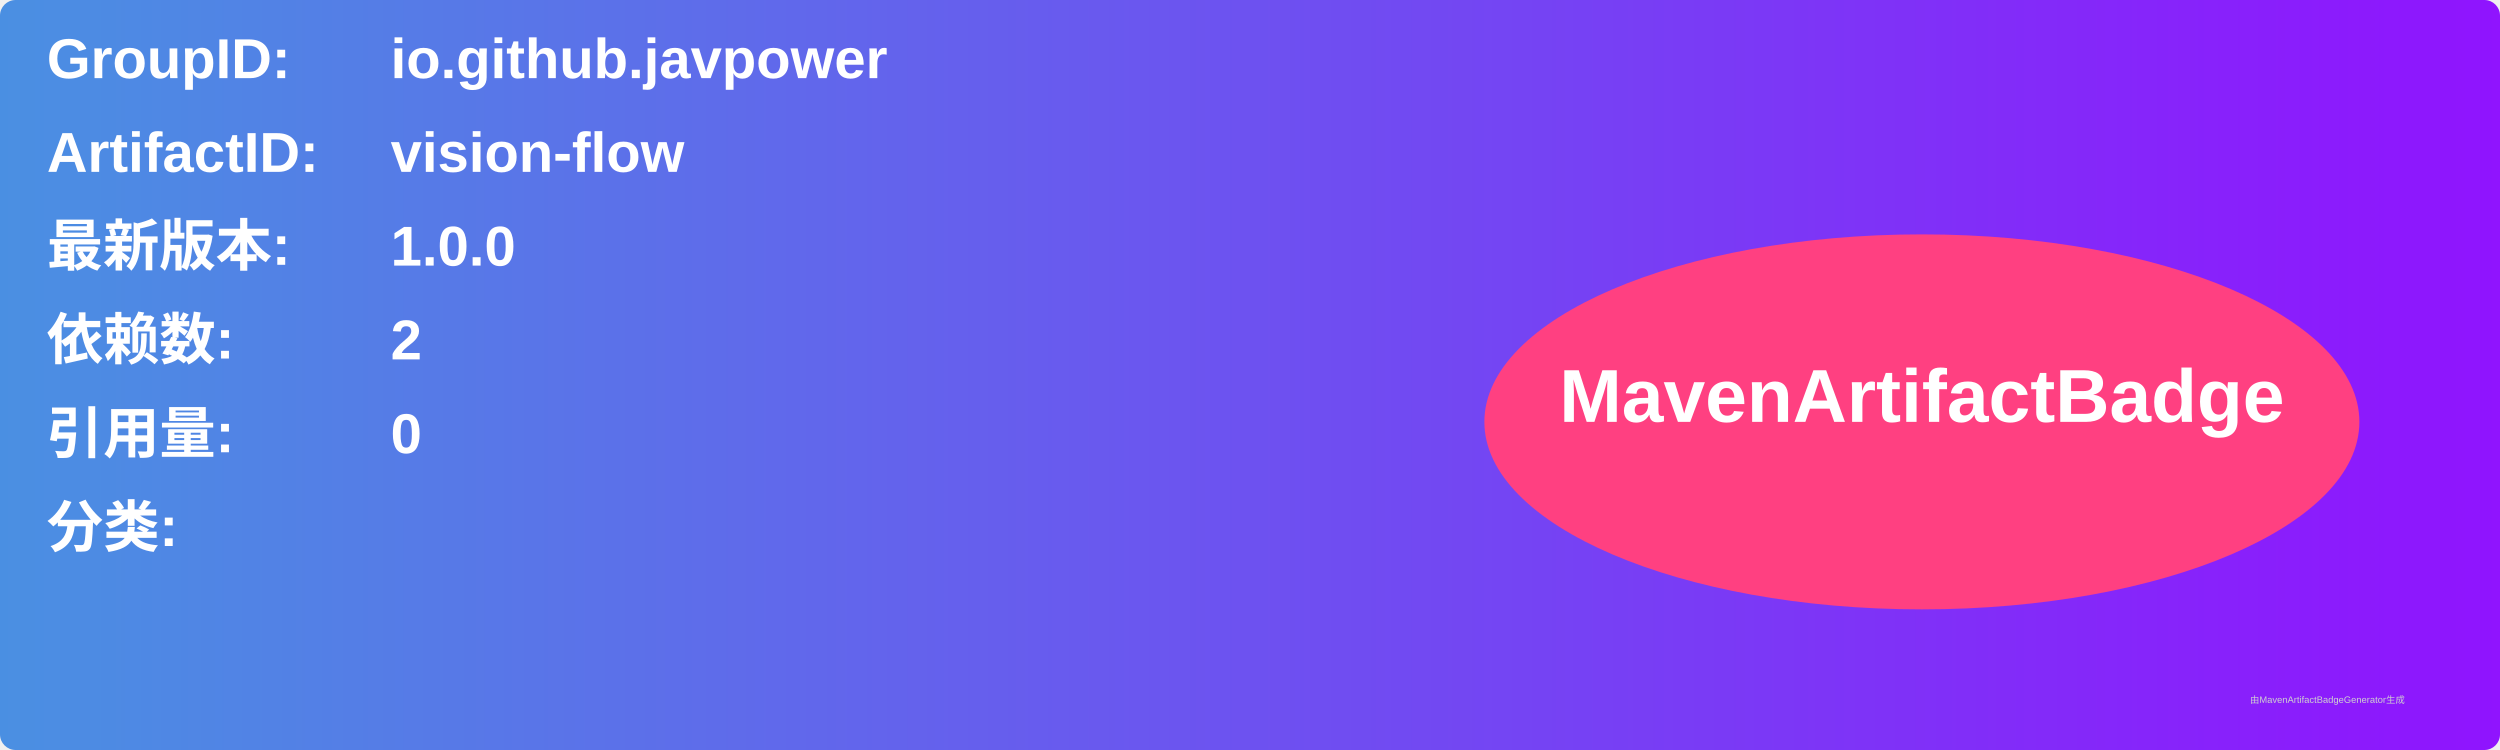
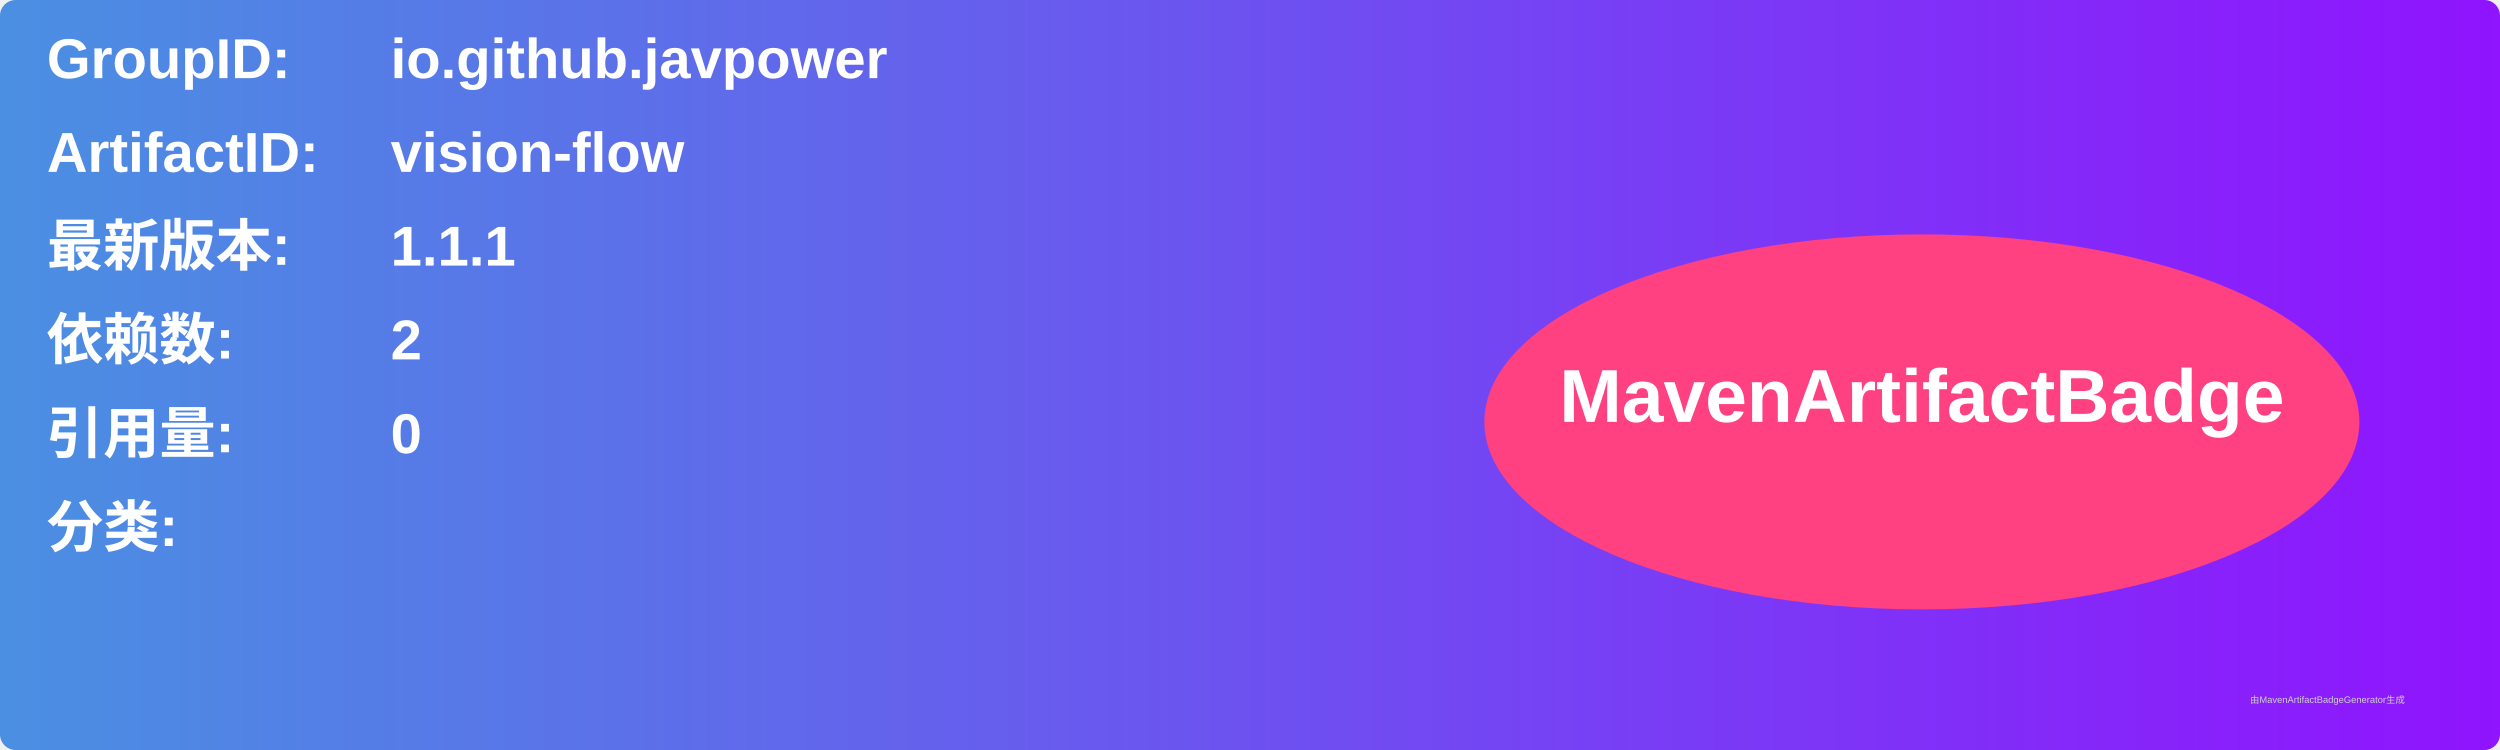
<svg xmlns="http://www.w3.org/2000/svg" width="800" height="240" viewBox="0 0 800 240">
  <linearGradient id="grad" x1="0%" y1="0%" x2="100%" y2="0%">
    <stop offset="0%" stop-color="#4a90e2" />
    <stop offset="100%" stop-color="#9013fe" />
  </linearGradient>
  <rect width="100%" height="100%" rx="5" ry="5" fill="url(#grad)" />
  <g transform="translate(15, 15)">
    <text x="0" y="10" font-family="Arial" font-size="18" fill="white" font-weight="bold" width="260">GroupID:</text>
    <text x="110" y="10" font-family="Arial" font-size="18" fill="white" font-weight="bold" width="460">io.github.javpower</text>
    <text x="0" y="40" font-family="Arial" font-size="18" fill="white" font-weight="bold" width="260">ArtifactID:</text>
    <text x="110" y="40" font-family="Arial" font-size="18" fill="white" font-weight="bold" width="460">vision-flow</text>
    <text x="0" y="70" font-family="Arial" font-size="18" fill="white" font-weight="bold">最新版本:</text>
    <text x="110" y="70" font-family="Arial" font-size="18" fill="white" font-weight="bold">
-       <tspan font-weight="bold">1.0.0</tspan>
+       <tspan font-weight="bold">1.1.1</tspan>
    </text>
    <text x="0" y="100" font-family="Arial" font-size="18" fill="white" font-weight="bold">依赖数: </text>
    <text x="110" y="100" font-family="Arial" font-size="18" fill="white">
      <tspan font-weight="bold">2</tspan>
    </text>
    <text x="0" y="130" font-family="Arial" font-size="18" fill="white" font-weight="bold">引用量: </text>
    <text x="110" y="130" font-family="Arial" font-size="18" fill="white">
      <tspan font-weight="bold">0</tspan>
    </text>
    <text x="0" y="160" font-family="Arial" font-size="18" fill="white" font-weight="bold">分类:</text>
    <text x="10" y="190" font-family="Arial" font-size="10" fill="white">
      <tspan font-weight="bold" />
    </text>
    <ellipse cx="600" cy="120" rx="140" ry="60" fill="#ff4081" />
    <text x="600" y="120" text-anchor="middle" font-family="Arial" font-size="24" fill="white" font-weight="bold">MavenArtifactBadge</text>
  </g>
  <text x="720" y="225" font-family="Arial" font-size="3" fill="#d0d0d0">由MavenArtifactBadgeGenerator生成</text>
</svg>
